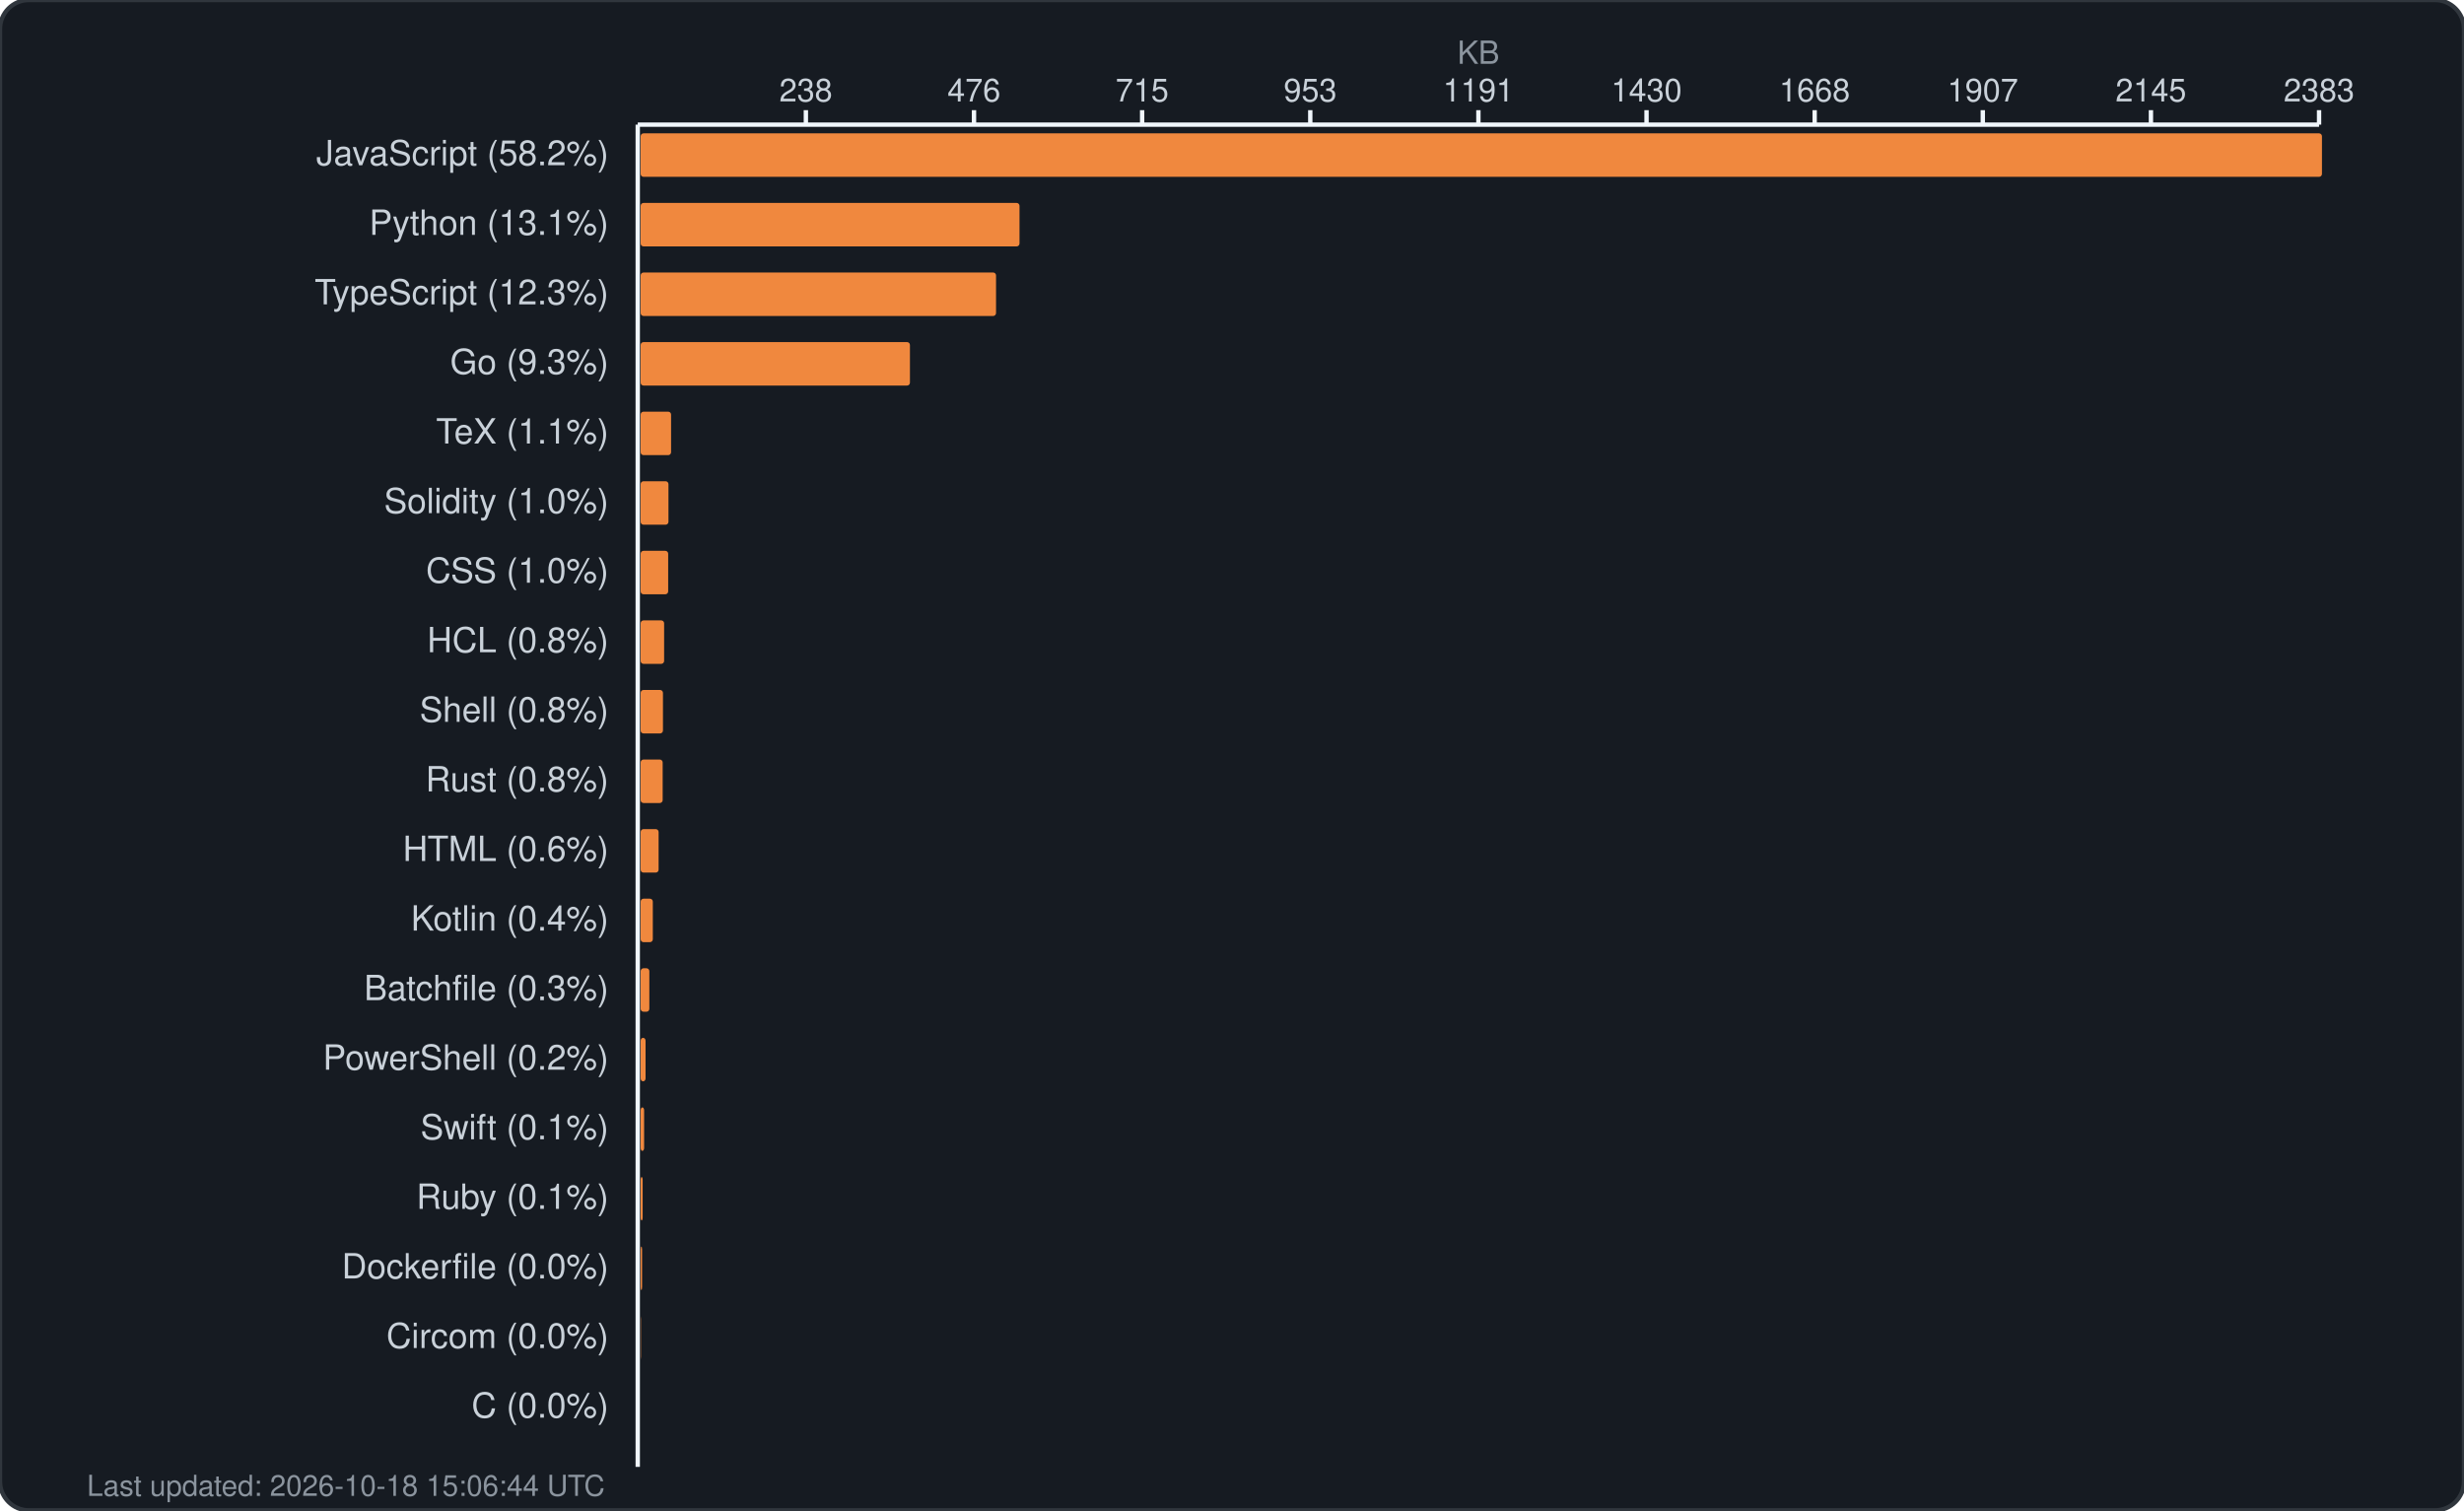
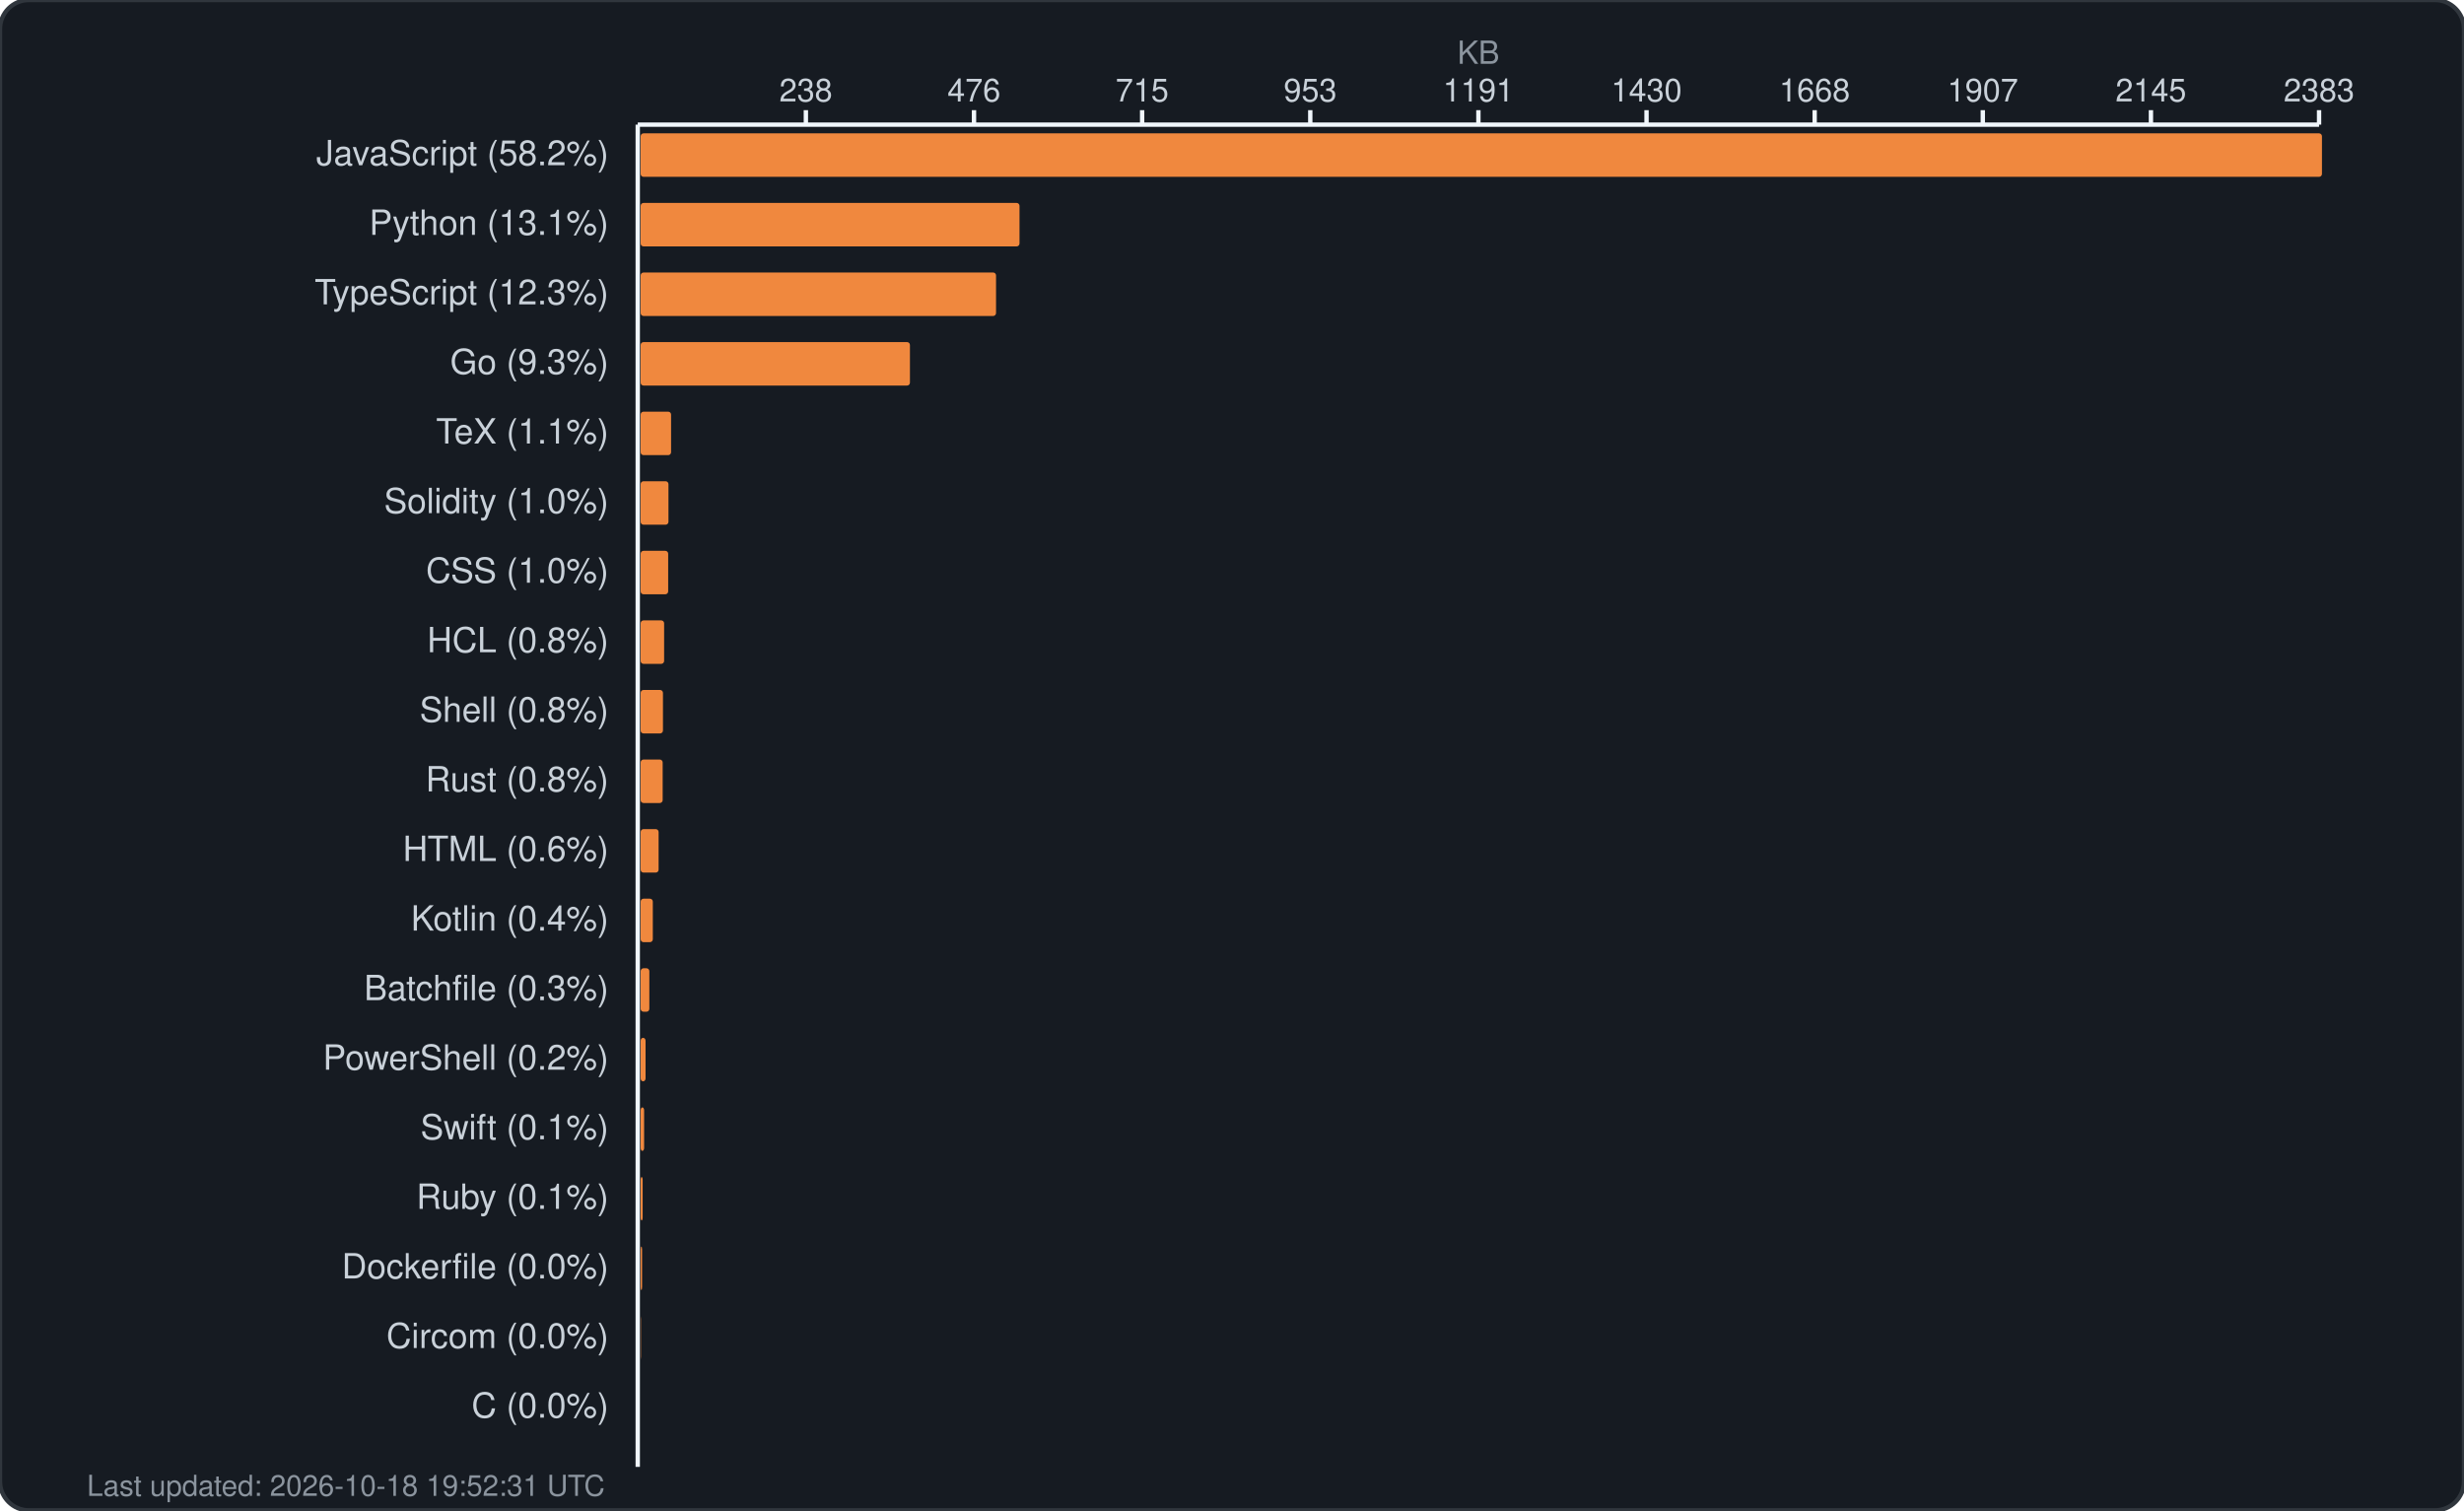
<svg xmlns="http://www.w3.org/2000/svg" width="850" height="521" viewBox="0 0 850 521" fill="none">
  <rect width="850" height="521" rx="10" fill="#161b22" stroke="#30363d" stroke-width="1.5" />
  <text x="510.0" y="22" fill="#8b949e" font-family="-apple-system, BlinkMacSystemFont, 'Segoe UI', Helvetica, Arial, sans-serif" font-size="11" text-anchor="middle">KB</text>
  <g fill="#c9d1d9" font-family="-apple-system, BlinkMacSystemFont, 'Segoe UI', Helvetica, Arial, sans-serif" font-size="11">
    <text x="278.0" y="35" text-anchor="middle">238</text>
    <line x1="278.0" y1="38" x2="278.0" y2="43" stroke="#f0f6fc" stroke-width="1.5" />
    <text x="336.0" y="35" text-anchor="middle">476</text>
    <line x1="336.0" y1="38" x2="336.0" y2="43" stroke="#f0f6fc" stroke-width="1.5" />
    <text x="394.0" y="35" text-anchor="middle">715</text>
    <line x1="394.0" y1="38" x2="394.0" y2="43" stroke="#f0f6fc" stroke-width="1.5" />
    <text x="452.0" y="35" text-anchor="middle">953</text>
    <line x1="452.0" y1="38" x2="452.0" y2="43" stroke="#f0f6fc" stroke-width="1.5" />
    <text x="510.0" y="35" text-anchor="middle">1191</text>
    <line x1="510.0" y1="38" x2="510.0" y2="43" stroke="#f0f6fc" stroke-width="1.5" />
    <text x="568.0" y="35" text-anchor="middle">1430</text>
    <line x1="568.0" y1="38" x2="568.0" y2="43" stroke="#f0f6fc" stroke-width="1.5" />
    <text x="626.0" y="35" text-anchor="middle">1668</text>
    <line x1="626.0" y1="38" x2="626.0" y2="43" stroke="#f0f6fc" stroke-width="1.5" />
    <text x="684.0" y="35" text-anchor="middle">1907</text>
    <line x1="684.0" y1="38" x2="684.0" y2="43" stroke="#f0f6fc" stroke-width="1.5" />
    <text x="742.0" y="35" text-anchor="middle">2145</text>
    <line x1="742.0" y1="38" x2="742.0" y2="43" stroke="#f0f6fc" stroke-width="1.5" />
    <text x="800.0" y="35" text-anchor="middle">2383</text>
    <line x1="800.0" y1="38" x2="800.0" y2="43" stroke="#f0f6fc" stroke-width="1.5" />
    <line x1="220" y1="43" x2="800" y2="43" stroke="#f0f6fc" stroke-width="1.5" />
    <line x1="220" y1="43" x2="220" y2="506" stroke="#f0f6fc" stroke-width="1.5" />
  </g>
  <g>
    <text x="210" y="57" fill="#c9d1d9" font-family="-apple-system, BlinkMacSystemFont, 'Segoe UI', Helvetica, Arial, sans-serif" font-size="12" text-anchor="end">JavaScript (58.2%)</text>
    <rect x="221" y="46" width="580.0" height="15" rx="1" fill="#f0883e" />
    <text x="210" y="81" fill="#c9d1d9" font-family="-apple-system, BlinkMacSystemFont, 'Segoe UI', Helvetica, Arial, sans-serif" font-size="12" text-anchor="end">Python (13.1%)</text>
    <rect x="221" y="70" width="130.7" height="15" rx="1" fill="#f0883e" />
    <text x="210" y="105" fill="#c9d1d9" font-family="-apple-system, BlinkMacSystemFont, 'Segoe UI', Helvetica, Arial, sans-serif" font-size="12" text-anchor="end">TypeScript (12.3%)</text>
    <rect x="221" y="94" width="122.6" height="15" rx="1" fill="#f0883e" />
    <text x="210" y="129" fill="#c9d1d9" font-family="-apple-system, BlinkMacSystemFont, 'Segoe UI', Helvetica, Arial, sans-serif" font-size="12" text-anchor="end">Go (9.3%)</text>
    <rect x="221" y="118" width="92.9" height="15" rx="1" fill="#f0883e" />
    <text x="210" y="153" fill="#c9d1d9" font-family="-apple-system, BlinkMacSystemFont, 'Segoe UI', Helvetica, Arial, sans-serif" font-size="12" text-anchor="end">TeX (1.1%)</text>
    <rect x="221" y="142" width="10.5" height="15" rx="1" fill="#f0883e" />
    <text x="210" y="177" fill="#c9d1d9" font-family="-apple-system, BlinkMacSystemFont, 'Segoe UI', Helvetica, Arial, sans-serif" font-size="12" text-anchor="end">Solidity (1.0%)</text>
    <rect x="221" y="166" width="9.6" height="15" rx="1" fill="#f0883e" />
    <text x="210" y="201" fill="#c9d1d9" font-family="-apple-system, BlinkMacSystemFont, 'Segoe UI', Helvetica, Arial, sans-serif" font-size="12" text-anchor="end">CSS (1.0%)</text>
    <rect x="221" y="190" width="9.5" height="15" rx="1" fill="#f0883e" />
    <text x="210" y="225" fill="#c9d1d9" font-family="-apple-system, BlinkMacSystemFont, 'Segoe UI', Helvetica, Arial, sans-serif" font-size="12" text-anchor="end">HCL (0.8%)</text>
    <rect x="221" y="214" width="8.1" height="15" rx="1" fill="#f0883e" />
    <text x="210" y="249" fill="#c9d1d9" font-family="-apple-system, BlinkMacSystemFont, 'Segoe UI', Helvetica, Arial, sans-serif" font-size="12" text-anchor="end">Shell (0.8%)</text>
    <rect x="221" y="238" width="7.7" height="15" rx="1" fill="#f0883e" />
    <text x="210" y="273" fill="#c9d1d9" font-family="-apple-system, BlinkMacSystemFont, 'Segoe UI', Helvetica, Arial, sans-serif" font-size="12" text-anchor="end">Rust (0.8%)</text>
    <rect x="221" y="262" width="7.6" height="15" rx="1" fill="#f0883e" />
    <text x="210" y="297" fill="#c9d1d9" font-family="-apple-system, BlinkMacSystemFont, 'Segoe UI', Helvetica, Arial, sans-serif" font-size="12" text-anchor="end">HTML (0.6%)</text>
    <rect x="221" y="286" width="6.2" height="15" rx="1" fill="#f0883e" />
    <text x="210" y="321" fill="#c9d1d9" font-family="-apple-system, BlinkMacSystemFont, 'Segoe UI', Helvetica, Arial, sans-serif" font-size="12" text-anchor="end">Kotlin (0.4%)</text>
    <rect x="221" y="310" width="4.2" height="15" rx="1" fill="#f0883e" />
    <text x="210" y="345" fill="#c9d1d9" font-family="-apple-system, BlinkMacSystemFont, 'Segoe UI', Helvetica, Arial, sans-serif" font-size="12" text-anchor="end">Batchfile (0.3%)</text>
    <rect x="221" y="334" width="3.0" height="15" rx="1" fill="#f0883e" />
    <text x="210" y="369" fill="#c9d1d9" font-family="-apple-system, BlinkMacSystemFont, 'Segoe UI', Helvetica, Arial, sans-serif" font-size="12" text-anchor="end">PowerShell (0.2%)</text>
    <rect x="221" y="358" width="1.7" height="15" rx="1" fill="#f0883e" />
    <text x="210" y="393" fill="#c9d1d9" font-family="-apple-system, BlinkMacSystemFont, 'Segoe UI', Helvetica, Arial, sans-serif" font-size="12" text-anchor="end">Swift (0.1%)</text>
    <rect x="221" y="382" width="1.2" height="15" rx="1" fill="#f0883e" />
    <text x="210" y="417" fill="#c9d1d9" font-family="-apple-system, BlinkMacSystemFont, 'Segoe UI', Helvetica, Arial, sans-serif" font-size="12" text-anchor="end">Ruby (0.1%)</text>
    <rect x="221" y="406" width="0.7" height="15" rx="1" fill="#f0883e" />
    <text x="210" y="441" fill="#c9d1d9" font-family="-apple-system, BlinkMacSystemFont, 'Segoe UI', Helvetica, Arial, sans-serif" font-size="12" text-anchor="end">Dockerfile (0.0%)</text>
    <rect x="221" y="430" width="0.5" height="15" rx="1" fill="#f0883e" />
    <text x="210" y="465" fill="#c9d1d9" font-family="-apple-system, BlinkMacSystemFont, 'Segoe UI', Helvetica, Arial, sans-serif" font-size="12" text-anchor="end">Circom (0.0%)</text>
    <rect x="221" y="454" width="0.1" height="15" rx="1" fill="#f0883e" />
    <text x="210" y="489" fill="#c9d1d9" font-family="-apple-system, BlinkMacSystemFont, 'Segoe UI', Helvetica, Arial, sans-serif" font-size="12" text-anchor="end">C (0.0%)</text>
    <rect x="221" y="478" width="0.0" height="15" rx="1" fill="#f0883e" />
-     <text x="30" y="516" fill="#8b949e" font-family="-apple-system, BlinkMacSystemFont, 'Segoe UI', Helvetica, Arial, sans-serif" font-size="10">Last updated: 2026-10-18 15:06:44 UTC</text>
+     <text x="30" y="516" fill="#8b949e" font-family="-apple-system, BlinkMacSystemFont, 'Segoe UI', Helvetica, Arial, sans-serif" font-size="10">Last updated: 2026-10-18 19:52:31 UTC</text>
  </g>
</svg>
